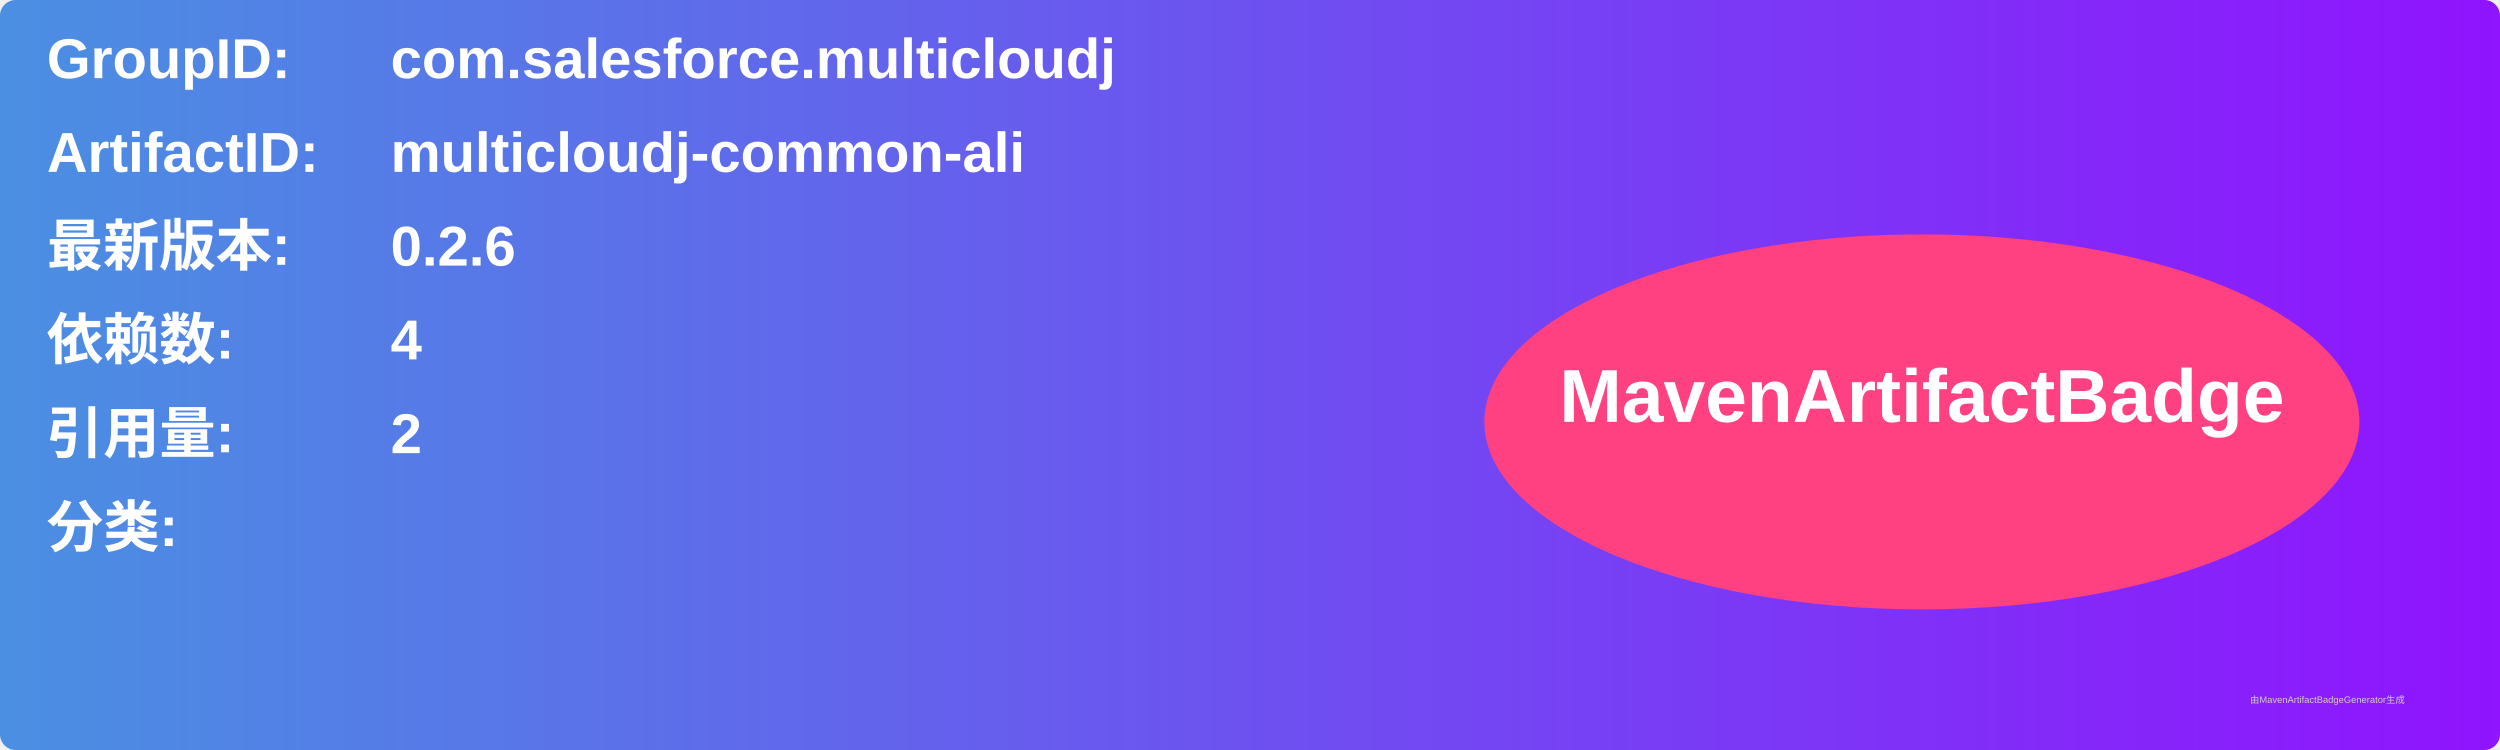
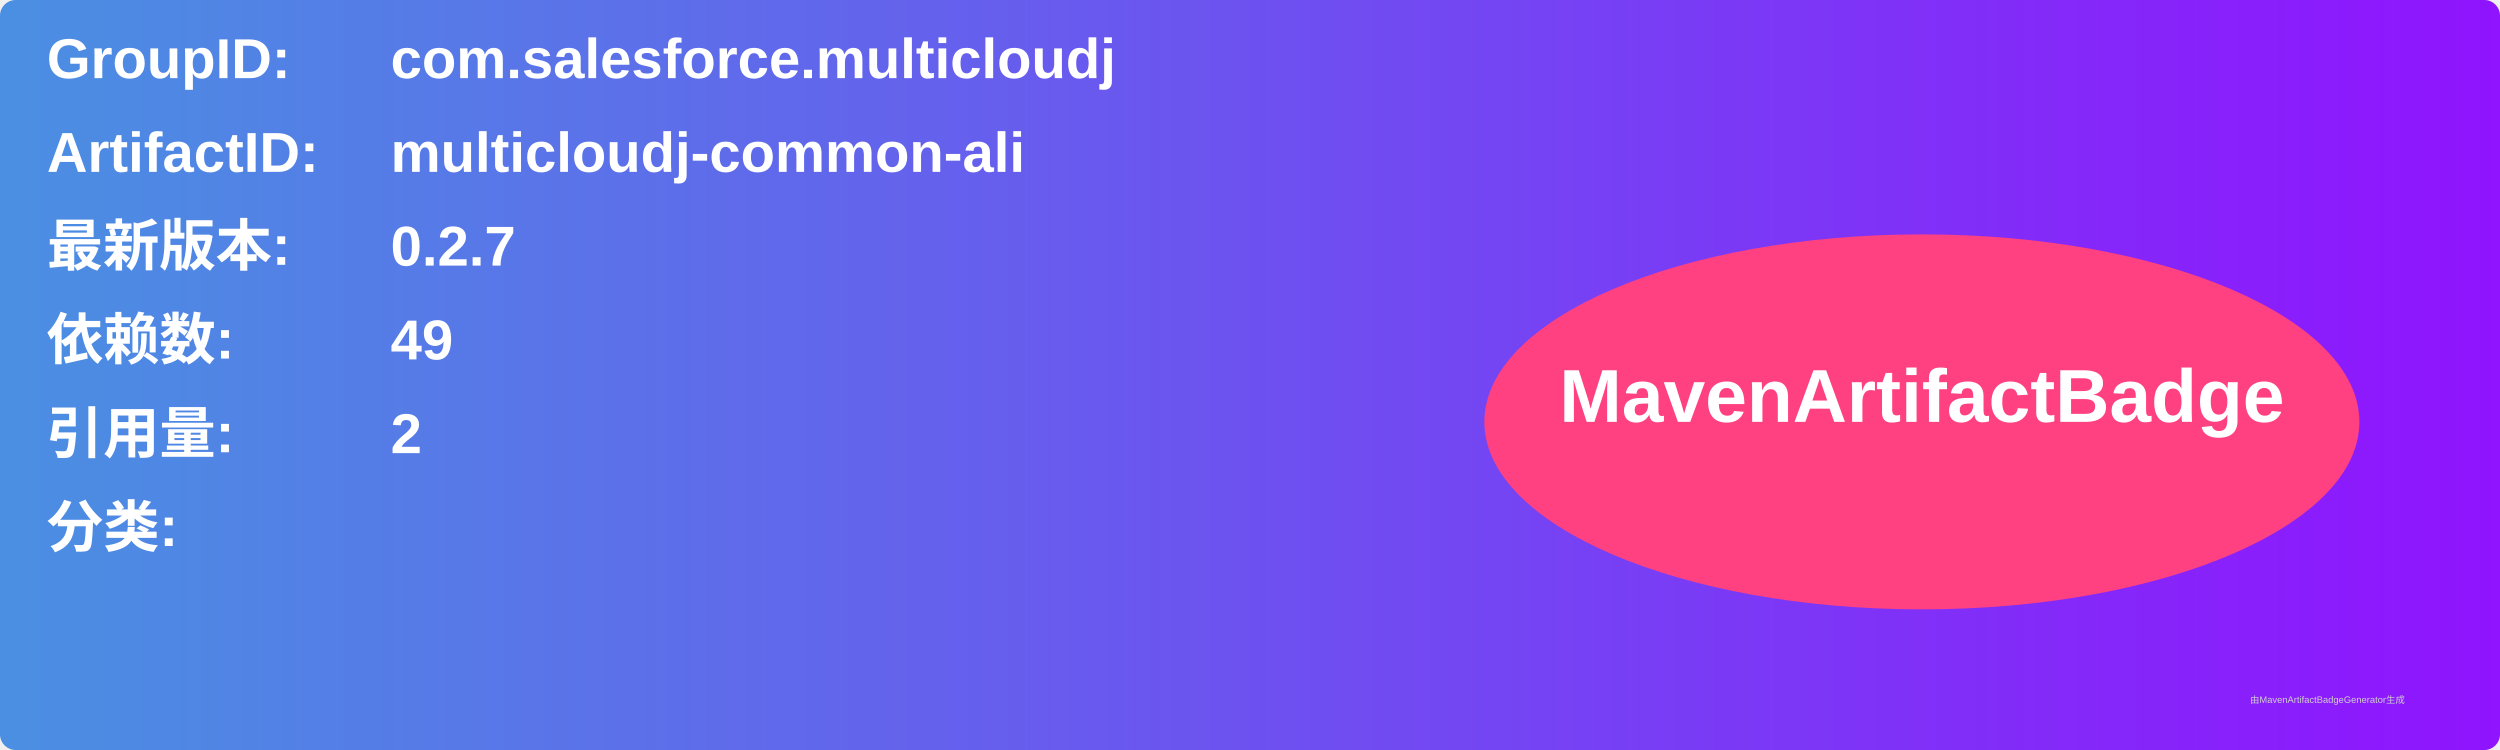
<svg xmlns="http://www.w3.org/2000/svg" width="800" height="240" viewBox="0 0 800 240">
  <linearGradient id="grad" x1="0%" y1="0%" x2="100%" y2="0%">
    <stop offset="0%" stop-color="#4a90e2" />
    <stop offset="100%" stop-color="#9013fe" />
  </linearGradient>
  <rect width="100%" height="100%" rx="5" ry="5" fill="url(#grad)" />
  <g transform="translate(15, 15)">
    <text x="0" y="10" font-family="Arial" font-size="18" fill="white" font-weight="bold" width="260">GroupID:</text>
    <text x="110" y="10" font-family="Arial" font-size="18" fill="white" font-weight="bold" width="460">com.salesforce.multicloudj</text>
    <text x="0" y="40" font-family="Arial" font-size="18" fill="white" font-weight="bold" width="260">ArtifactID:</text>
    <text x="110" y="40" font-family="Arial" font-size="18" fill="white" font-weight="bold" width="460">multicloudj-common-ali</text>
    <text x="0" y="70" font-family="Arial" font-size="18" fill="white" font-weight="bold">最新版本:</text>
    <text x="110" y="70" font-family="Arial" font-size="18" fill="white" font-weight="bold">
-       <tspan font-weight="bold">0.2.6</tspan>
+       <tspan font-weight="bold">0.2.7</tspan>
    </text>
    <text x="0" y="100" font-family="Arial" font-size="18" fill="white" font-weight="bold">依赖数: </text>
    <text x="110" y="100" font-family="Arial" font-size="18" fill="white">
-       <tspan font-weight="bold">4</tspan>
+       <tspan font-weight="bold">49</tspan>
    </text>
    <text x="0" y="130" font-family="Arial" font-size="18" fill="white" font-weight="bold">引用量: </text>
    <text x="110" y="130" font-family="Arial" font-size="18" fill="white">
      <tspan font-weight="bold">2</tspan>
    </text>
    <text x="0" y="160" font-family="Arial" font-size="18" fill="white" font-weight="bold">分类:</text>
    <text x="10" y="190" font-family="Arial" font-size="10" fill="white">
      <tspan font-weight="bold" />
    </text>
    <ellipse cx="600" cy="120" rx="140" ry="60" fill="#ff4081" />
    <text x="600" y="120" text-anchor="middle" font-family="Arial" font-size="24" fill="white" font-weight="bold">MavenArtifactBadge</text>
  </g>
  <text x="720" y="225" font-family="Arial" font-size="3" fill="#d0d0d0">由MavenArtifactBadgeGenerator生成</text>
</svg>
